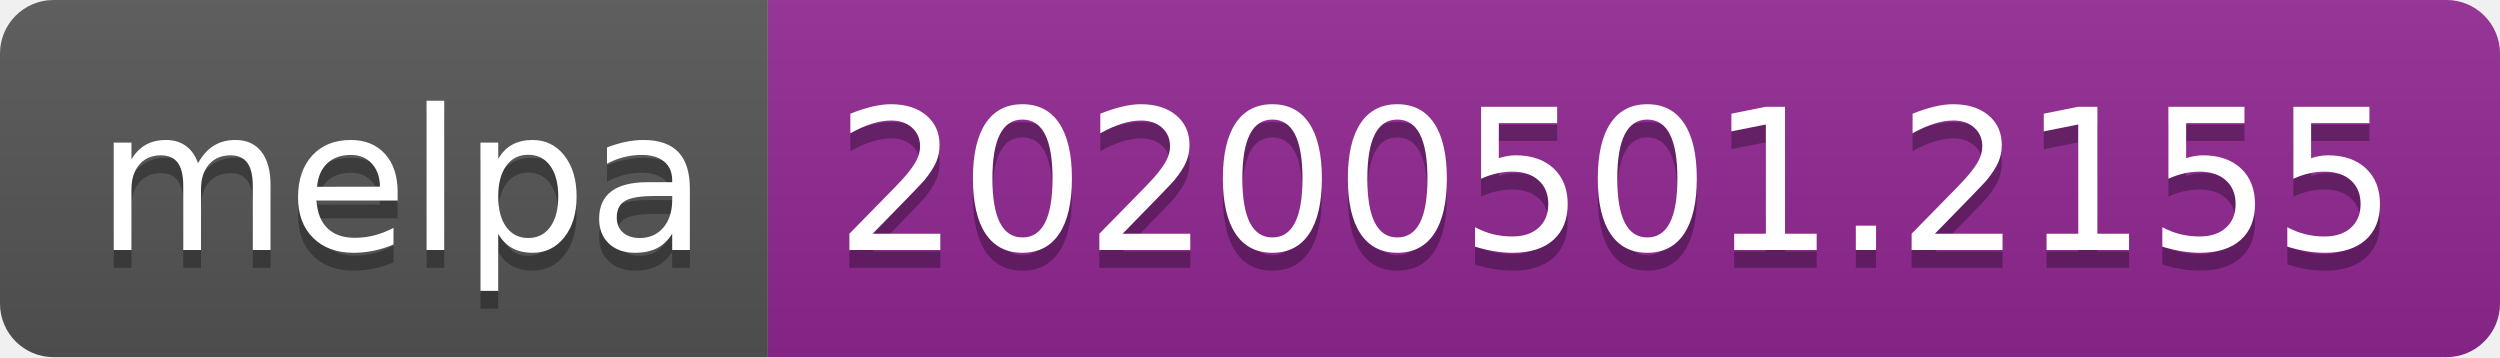
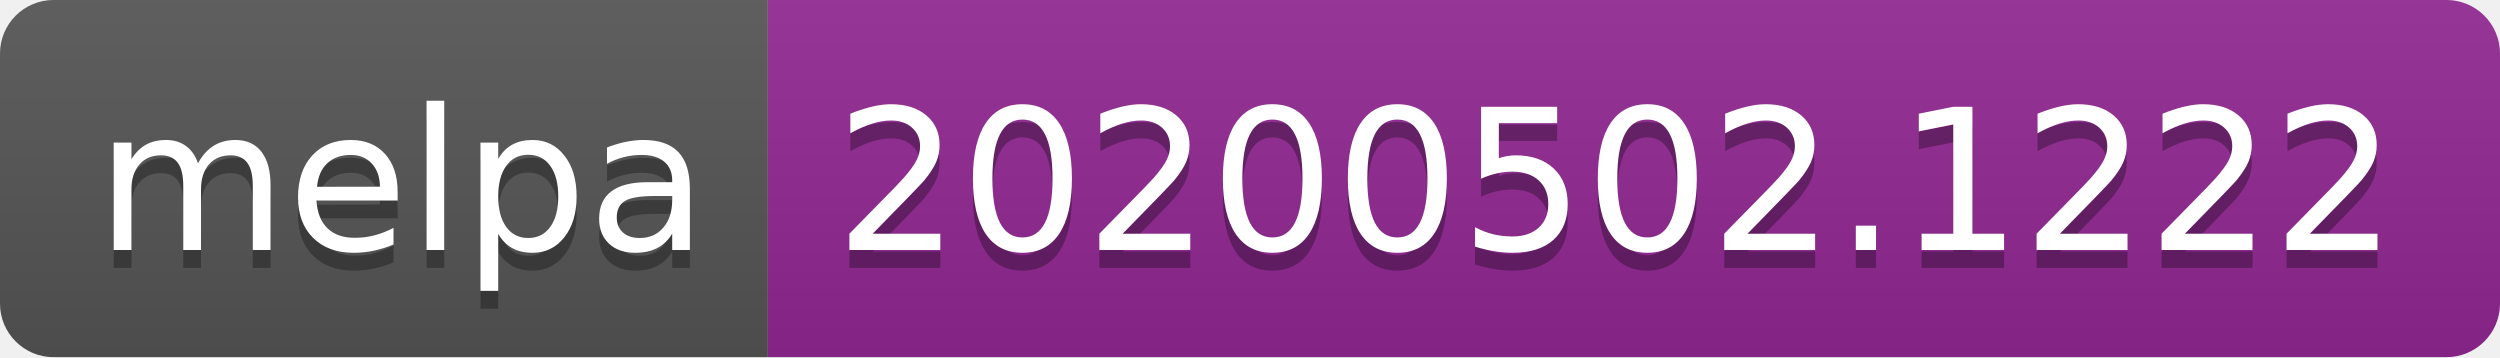
<svg xmlns="http://www.w3.org/2000/svg" width="140" height="20">
  <linearGradient id="s" x2="0" y2="100%">
    <stop offset="0" stop-color="#bbb" stop-opacity=".1" />
    <stop offset="1" stop-opacity=".1" />
  </linearGradient>
  <clipPath id="r">
    <rect width="140" height="20" rx="3" fill="#fff" />
  </clipPath>
  <g clip-path="url(#r)">
    <rect width="43" height="20" fill="#555" />
    <rect x="43" width="97" height="20" fill="#922793" />
    <rect width="140" height="20" fill="url(#s)" />
  </g>
  <g fill="#fff" text-anchor="middle" font-family="DejaVu Sans,Verdana,Geneva,sans-serif" font-size="110">
    <text x="225" y="150" fill="#010101" fill-opacity=".3" transform="scale(.1)" textLength="330">melpa</text>
    <text x="225" y="140" transform="scale(.1)" textLength="330">melpa</text>
-     <text x="905" y="150" fill="#010101" fill-opacity=".3" transform="scale(.1)" textLength="870">20200501.2155</text>
-     <text x="905" y="140" transform="scale(.1)" textLength="870">20200501.2155</text>
+     <text x="905" y="150" fill="#010101" fill-opacity=".3" transform="scale(.1)" textLength="870">20200502.1222</text>
+     <text x="905" y="140" transform="scale(.1)" textLength="870">20200502.1222</text>
  </g>
</svg>
